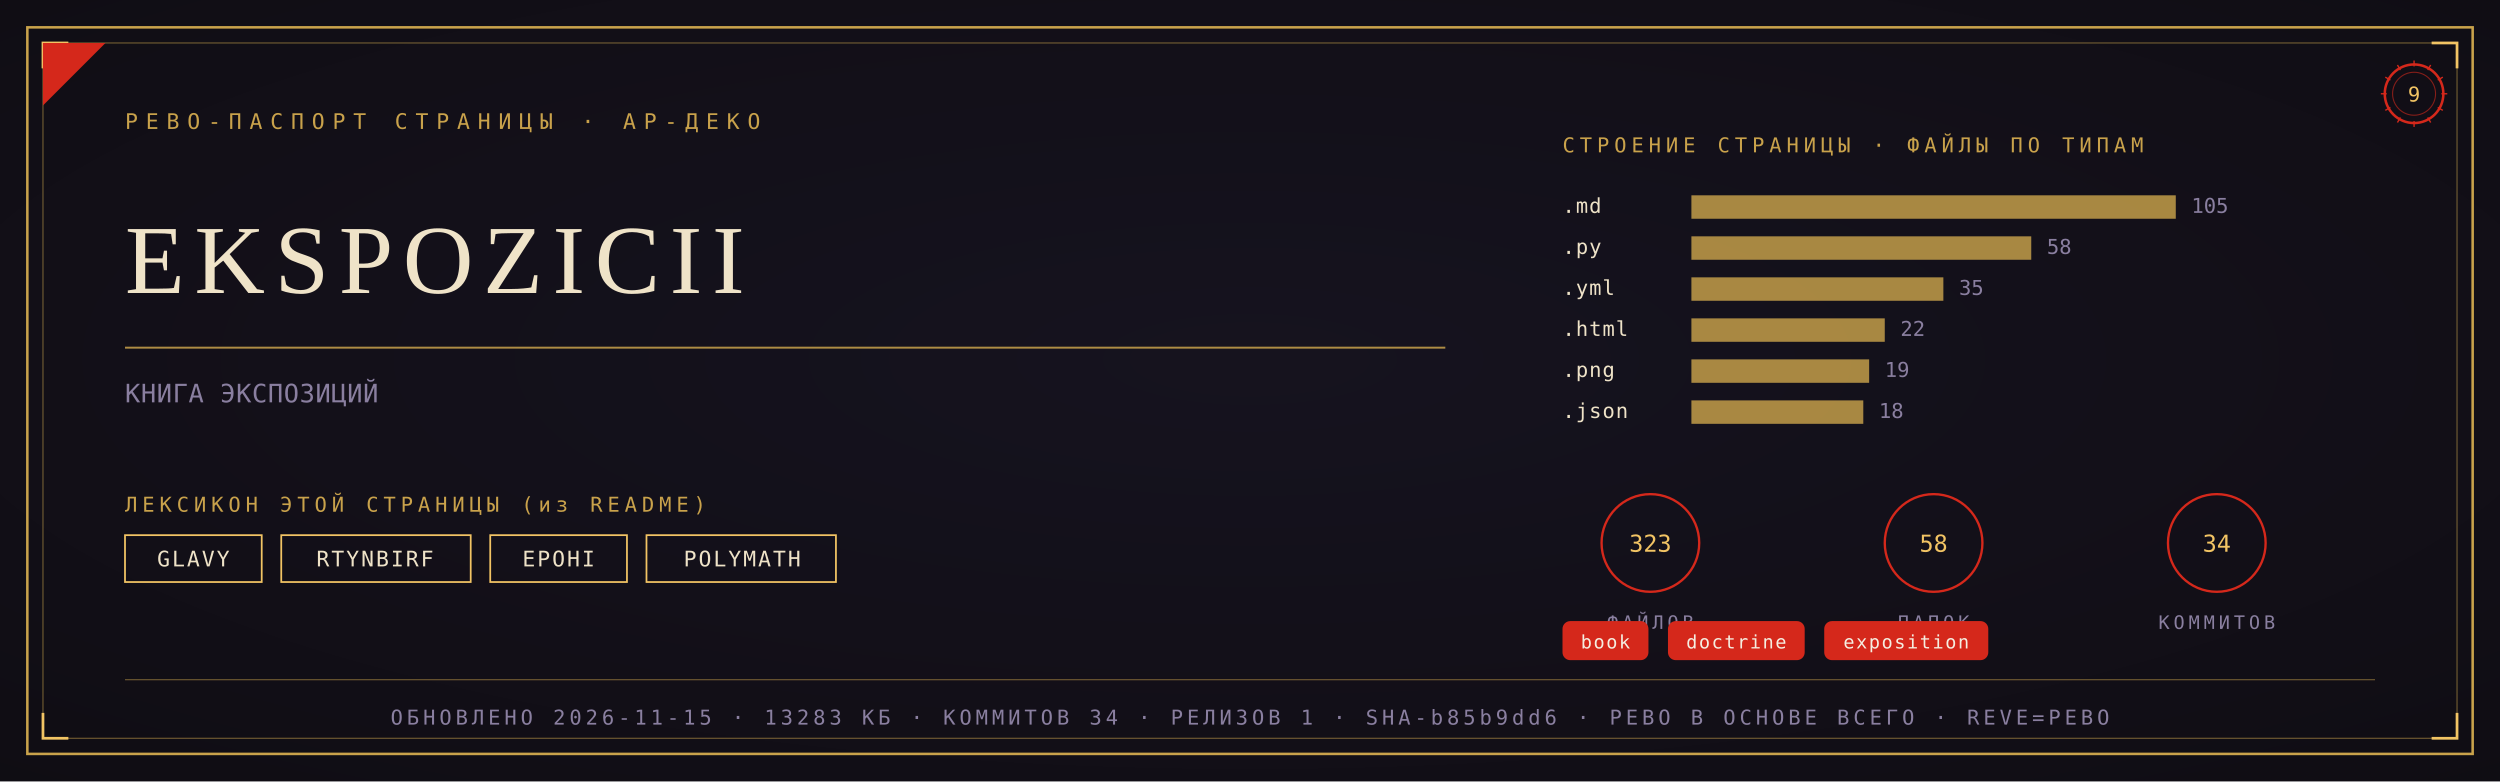
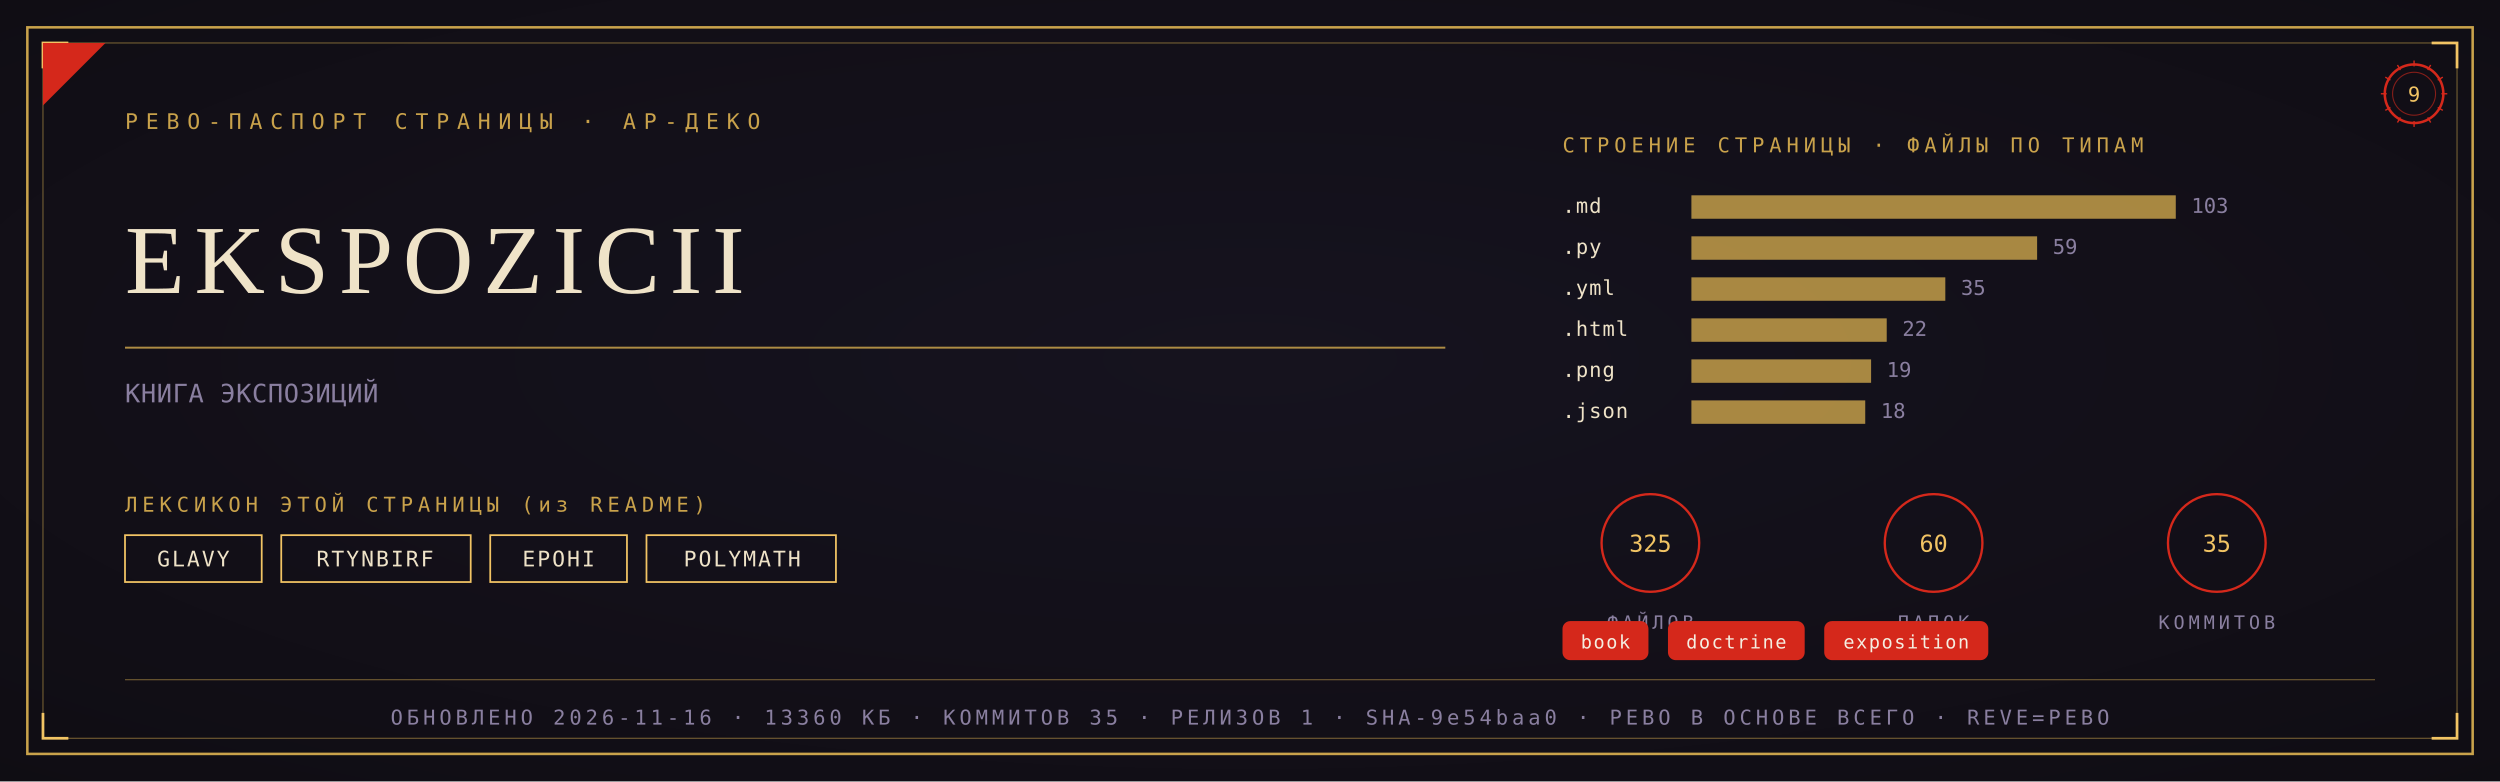
<svg xmlns="http://www.w3.org/2000/svg" viewBox="0 0 1280 400" width="1280" height="400">
  <defs>
    <radialGradient id="rp9" cx="0.5" cy="0.46" r="1.05">
      <stop offset="0" stop-color="#171320" />
      <stop offset="1" stop-color="#0C0A0F" />
    </radialGradient>
  </defs>
  <rect width="1280" height="400" fill="#0C0A0F" />
  <rect width="1280" height="400" fill="url(#rp9)" opacity="0.92" />
  <rect x="14" y="14" width="1252" height="372" fill="none" stroke="#C9A24B" stroke-width="1.3" />
  <rect x="22" y="22" width="1236" height="356" fill="none" stroke="#C9A24B" stroke-width="0.55" opacity="0.55" />
  <path d="M 22 35 L 22 22 L 35 22" fill="none" stroke="#F2C464" stroke-width="1.4" />
  <path d="M 1258 35 L 1258 22 L 1245 22" fill="none" stroke="#F2C464" stroke-width="1.4" />
  <path d="M 22 365 L 22 378 L 35 378" fill="none" stroke="#F2C464" stroke-width="1.4" />
  <path d="M 1258 365 L 1258 378 L 1245 378" fill="none" stroke="#F2C464" stroke-width="1.4" />
  <path d="M 22 54 L 22 22 L 54 22 Z" fill="#D5281B" />
  <text x="64" y="66" font-family="'Cascadia Mono', ui-monospace, Consolas, monospace" font-size="11" fill="#C9A24B" letter-spacing="4">РЕВО-ПАСПОРТ СТРАНИЦЫ · АР-ДЕКО</text>
  <g transform="translate(1236,48)">
    <circle r="15" fill="none" stroke="#D5281B" stroke-width="1.3" />
    <circle r="11" fill="none" stroke="#D5281B" stroke-width="0.55" opacity="0.6" />
    <text y="4" text-anchor="middle" font-family="'Cascadia Mono', ui-monospace, Consolas, monospace" font-size="10.5" fill="#F2C464">9</text>
    <g stroke="#D5281B" stroke-width="0.7">
      <line x1="0" y1="-17" x2="0" y2="-14" transform="rotate(0)" />
      <line x1="0" y1="-17" x2="0" y2="-14" transform="rotate(30)" />
      <line x1="0" y1="-17" x2="0" y2="-14" transform="rotate(60)" />
      <line x1="0" y1="-17" x2="0" y2="-14" transform="rotate(90)" />
      <line x1="0" y1="-17" x2="0" y2="-14" transform="rotate(120)" />
      <line x1="0" y1="-17" x2="0" y2="-14" transform="rotate(150)" />
      <line x1="0" y1="-17" x2="0" y2="-14" transform="rotate(180)" />
      <line x1="0" y1="-17" x2="0" y2="-14" transform="rotate(210)" />
      <line x1="0" y1="-17" x2="0" y2="-14" transform="rotate(240)" />
      <line x1="0" y1="-17" x2="0" y2="-14" transform="rotate(270)" />
      <line x1="0" y1="-17" x2="0" y2="-14" transform="rotate(300)" />
      <line x1="0" y1="-17" x2="0" y2="-14" transform="rotate(330)" />
    </g>
  </g>
  <text x="64" y="150" font-family="Georgia, 'Times New Roman', serif" font-size="50.0" fill="#EFE3C8" letter-spacing="5">EKSPOZICII</text>
  <line x1="64" y1="178" x2="740" y2="178" stroke="#C9A24B" stroke-width="1" opacity="0.85" />
  <text x="64" y="206" font-family="'Cascadia Mono', ui-monospace, Consolas, monospace" font-size="13" fill="#8A7FA0" letter-spacing="0.3">КНИГА ЭКСПОЗИЦИЙ</text>
  <text x="64" y="262" font-family="'Cascadia Mono', ui-monospace, Consolas, monospace" font-size="10.5" fill="#C9A24B" letter-spacing="2.5">ЛЕКСИКОН ЭТОЙ СТРАНИЦЫ (из README)</text>
  <rect x="64" y="274" width="70" height="24" fill="none" stroke="#F2C464" stroke-width="0.9" />
  <text x="99" y="290" text-anchor="middle" font-family="'Cascadia Mono', ui-monospace, Consolas, monospace" font-size="11" fill="#EFE3C8" letter-spacing="1">GLAVY</text>
  <rect x="144" y="274" width="97" height="24" fill="none" stroke="#F2C464" stroke-width="0.9" />
  <text x="192" y="290" text-anchor="middle" font-family="'Cascadia Mono', ui-monospace, Consolas, monospace" font-size="11" fill="#EFE3C8" letter-spacing="1">RTYNBIRF</text>
  <rect x="251" y="274" width="70" height="24" fill="none" stroke="#F2C464" stroke-width="0.9" />
  <text x="286" y="290" text-anchor="middle" font-family="'Cascadia Mono', ui-monospace, Consolas, monospace" font-size="11" fill="#EFE3C8" letter-spacing="1">EPOHI</text>
  <rect x="331" y="274" width="97" height="24" fill="none" stroke="#F2C464" stroke-width="0.9" />
  <text x="380" y="290" text-anchor="middle" font-family="'Cascadia Mono', ui-monospace, Consolas, monospace" font-size="11" fill="#EFE3C8" letter-spacing="1">POLYMATH</text>
  <text x="800" y="78" font-family="'Cascadia Mono', ui-monospace, Consolas, monospace" font-size="10.5" fill="#C9A24B" letter-spacing="2.5">СТРОЕНИЕ СТРАНИЦЫ · ФАЙЛЫ ПО ТИПАМ</text>
  <text x="800" y="109" font-family="'Cascadia Mono', ui-monospace, Consolas, monospace" font-size="10.5" fill="#EFE3C8" letter-spacing="0.5">.md</text>
  <rect x="866" y="100" width="248" height="12" fill="#C9A24B" opacity="0.82" />
-   <text x="1122" y="109" font-family="'Cascadia Mono', ui-monospace, Consolas, monospace" font-size="10.5" fill="#8A7FA0">105</text>
+   <text x="1122" y="109" font-family="'Cascadia Mono', ui-monospace, Consolas, monospace" font-size="10.5" fill="#8A7FA0">103</text>
  <text x="800" y="130" font-family="'Cascadia Mono', ui-monospace, Consolas, monospace" font-size="10.5" fill="#EFE3C8" letter-spacing="0.5">.py</text>
-   <rect x="866" y="121" width="174" height="12" fill="#C9A24B" opacity="0.82" />
-   <text x="1048" y="130" font-family="'Cascadia Mono', ui-monospace, Consolas, monospace" font-size="10.5" fill="#8A7FA0">58</text>
+   <rect x="866" y="121" width="177" height="12" fill="#C9A24B" opacity="0.82" />
+   <text x="1051" y="130" font-family="'Cascadia Mono', ui-monospace, Consolas, monospace" font-size="10.5" fill="#8A7FA0">59</text>
  <text x="800" y="151" font-family="'Cascadia Mono', ui-monospace, Consolas, monospace" font-size="10.5" fill="#EFE3C8" letter-spacing="0.5">.yml</text>
-   <rect x="866" y="142" width="129" height="12" fill="#C9A24B" opacity="0.82" />
-   <text x="1003" y="151" font-family="'Cascadia Mono', ui-monospace, Consolas, monospace" font-size="10.5" fill="#8A7FA0">35</text>
+   <rect x="866" y="142" width="130" height="12" fill="#C9A24B" opacity="0.82" />
+   <text x="1004" y="151" font-family="'Cascadia Mono', ui-monospace, Consolas, monospace" font-size="10.5" fill="#8A7FA0">35</text>
  <text x="800" y="172" font-family="'Cascadia Mono', ui-monospace, Consolas, monospace" font-size="10.5" fill="#EFE3C8" letter-spacing="0.5">.html</text>
-   <rect x="866" y="163" width="99" height="12" fill="#C9A24B" opacity="0.82" />
-   <text x="973" y="172" font-family="'Cascadia Mono', ui-monospace, Consolas, monospace" font-size="10.5" fill="#8A7FA0">22</text>
+   <rect x="866" y="163" width="100" height="12" fill="#C9A24B" opacity="0.82" />
+   <text x="974" y="172" font-family="'Cascadia Mono', ui-monospace, Consolas, monospace" font-size="10.5" fill="#8A7FA0">22</text>
  <text x="800" y="193" font-family="'Cascadia Mono', ui-monospace, Consolas, monospace" font-size="10.5" fill="#EFE3C8" letter-spacing="0.5">.png</text>
-   <rect x="866" y="184" width="91" height="12" fill="#C9A24B" opacity="0.82" />
-   <text x="965" y="193" font-family="'Cascadia Mono', ui-monospace, Consolas, monospace" font-size="10.5" fill="#8A7FA0">19</text>
+   <rect x="866" y="184" width="92" height="12" fill="#C9A24B" opacity="0.82" />
+   <text x="966" y="193" font-family="'Cascadia Mono', ui-monospace, Consolas, monospace" font-size="10.5" fill="#8A7FA0">19</text>
  <text x="800" y="214" font-family="'Cascadia Mono', ui-monospace, Consolas, monospace" font-size="10.5" fill="#EFE3C8" letter-spacing="0.5">.json</text>
-   <rect x="866" y="205" width="88" height="12" fill="#C9A24B" opacity="0.82" />
-   <text x="962" y="214" font-family="'Cascadia Mono', ui-monospace, Consolas, monospace" font-size="10.5" fill="#8A7FA0">18</text>
+   <rect x="866" y="205" width="89" height="12" fill="#C9A24B" opacity="0.82" />
+   <text x="963" y="214" font-family="'Cascadia Mono', ui-monospace, Consolas, monospace" font-size="10.5" fill="#8A7FA0">18</text>
  <g transform="translate(845,278)">
    <circle r="25" fill="none" stroke="#D5281B" stroke-width="1.2" />
-     <text y="4.5" text-anchor="middle" font-family="'Cascadia Mono', ui-monospace, Consolas, monospace" font-size="12" fill="#F2C464">323</text>
+     <text y="4.5" text-anchor="middle" font-family="'Cascadia Mono', ui-monospace, Consolas, monospace" font-size="12" fill="#F2C464">325</text>
    <text y="44" text-anchor="middle" font-family="'Cascadia Mono', ui-monospace, Consolas, monospace" font-size="9.5" fill="#8A7FA0" letter-spacing="2">ФАЙЛОВ</text>
  </g>
  <g transform="translate(990,278)">
    <circle r="25" fill="none" stroke="#D5281B" stroke-width="1.2" />
-     <text y="4.5" text-anchor="middle" font-family="'Cascadia Mono', ui-monospace, Consolas, monospace" font-size="12" fill="#F2C464">58</text>
+     <text y="4.5" text-anchor="middle" font-family="'Cascadia Mono', ui-monospace, Consolas, monospace" font-size="12" fill="#F2C464">60</text>
    <text y="44" text-anchor="middle" font-family="'Cascadia Mono', ui-monospace, Consolas, monospace" font-size="9.5" fill="#8A7FA0" letter-spacing="2">ПАПОК</text>
  </g>
  <g transform="translate(1135,278)">
    <circle r="25" fill="none" stroke="#D5281B" stroke-width="1.2" />
-     <text y="4.5" text-anchor="middle" font-family="'Cascadia Mono', ui-monospace, Consolas, monospace" font-size="12" fill="#F2C464">34</text>
+     <text y="4.5" text-anchor="middle" font-family="'Cascadia Mono', ui-monospace, Consolas, monospace" font-size="12" fill="#F2C464">35</text>
    <text y="44" text-anchor="middle" font-family="'Cascadia Mono', ui-monospace, Consolas, monospace" font-size="9.5" fill="#8A7FA0" letter-spacing="2">КОММИТОВ</text>
  </g>
  <rect x="800" y="318" rx="4" width="44" height="20" fill="#D5281B" />
  <text x="822" y="332" text-anchor="middle" font-family="'Cascadia Mono', ui-monospace, Consolas, monospace" font-size="9.5" fill="#F5EFE2" letter-spacing="0.8">book</text>
  <rect x="854" y="318" rx="4" width="70" height="20" fill="#D5281B" />
  <text x="889" y="332" text-anchor="middle" font-family="'Cascadia Mono', ui-monospace, Consolas, monospace" font-size="9.5" fill="#F5EFE2" letter-spacing="0.8">doctrine</text>
  <rect x="934" y="318" rx="4" width="84" height="20" fill="#D5281B" />
  <text x="976" y="332" text-anchor="middle" font-family="'Cascadia Mono', ui-monospace, Consolas, monospace" font-size="9.5" fill="#F5EFE2" letter-spacing="0.8">exposition</text>
  <line x1="64" y1="348" x2="1216" y2="348" stroke="#C9A24B" stroke-width="0.6" opacity="0.5" />
-   <text x="640" y="371" text-anchor="middle" font-family="'Cascadia Mono', ui-monospace, Consolas, monospace" font-size="10.5" fill="#8A7FA0" letter-spacing="2">ОБНОВЛЕНО 2026-11-15 · 13283 КБ · КОММИТОВ 34 · РЕЛИЗОВ 1 · SHA-b85b9dd6 · РЕВО В ОСНОВЕ ВСЕГО · REVE=РЕВО</text>
+   <text x="640" y="371" text-anchor="middle" font-family="'Cascadia Mono', ui-monospace, Consolas, monospace" font-size="10.5" fill="#8A7FA0" letter-spacing="2">ОБНОВЛЕНО 2026-11-16 · 13360 КБ · КОММИТОВ 35 · РЕЛИЗОВ 1 · SHA-9e54baa0 · РЕВО В ОСНОВЕ ВСЕГО · REVE=РЕВО</text>
</svg>
